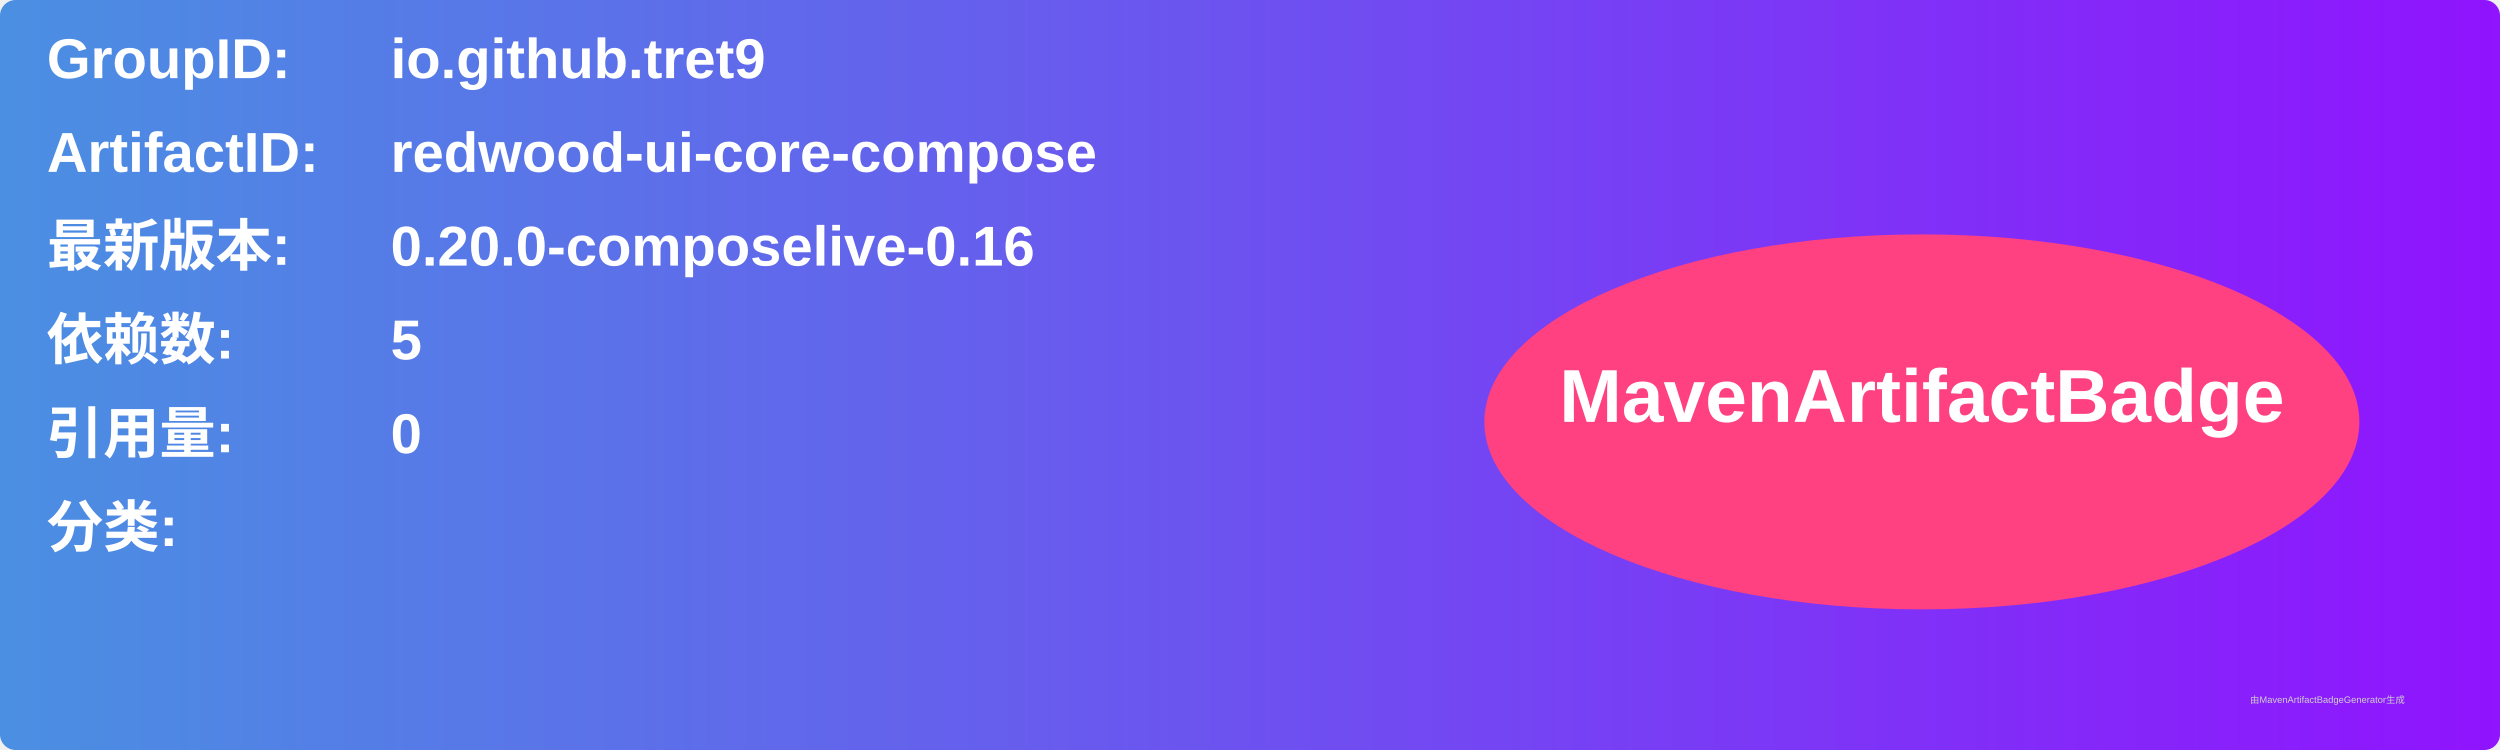
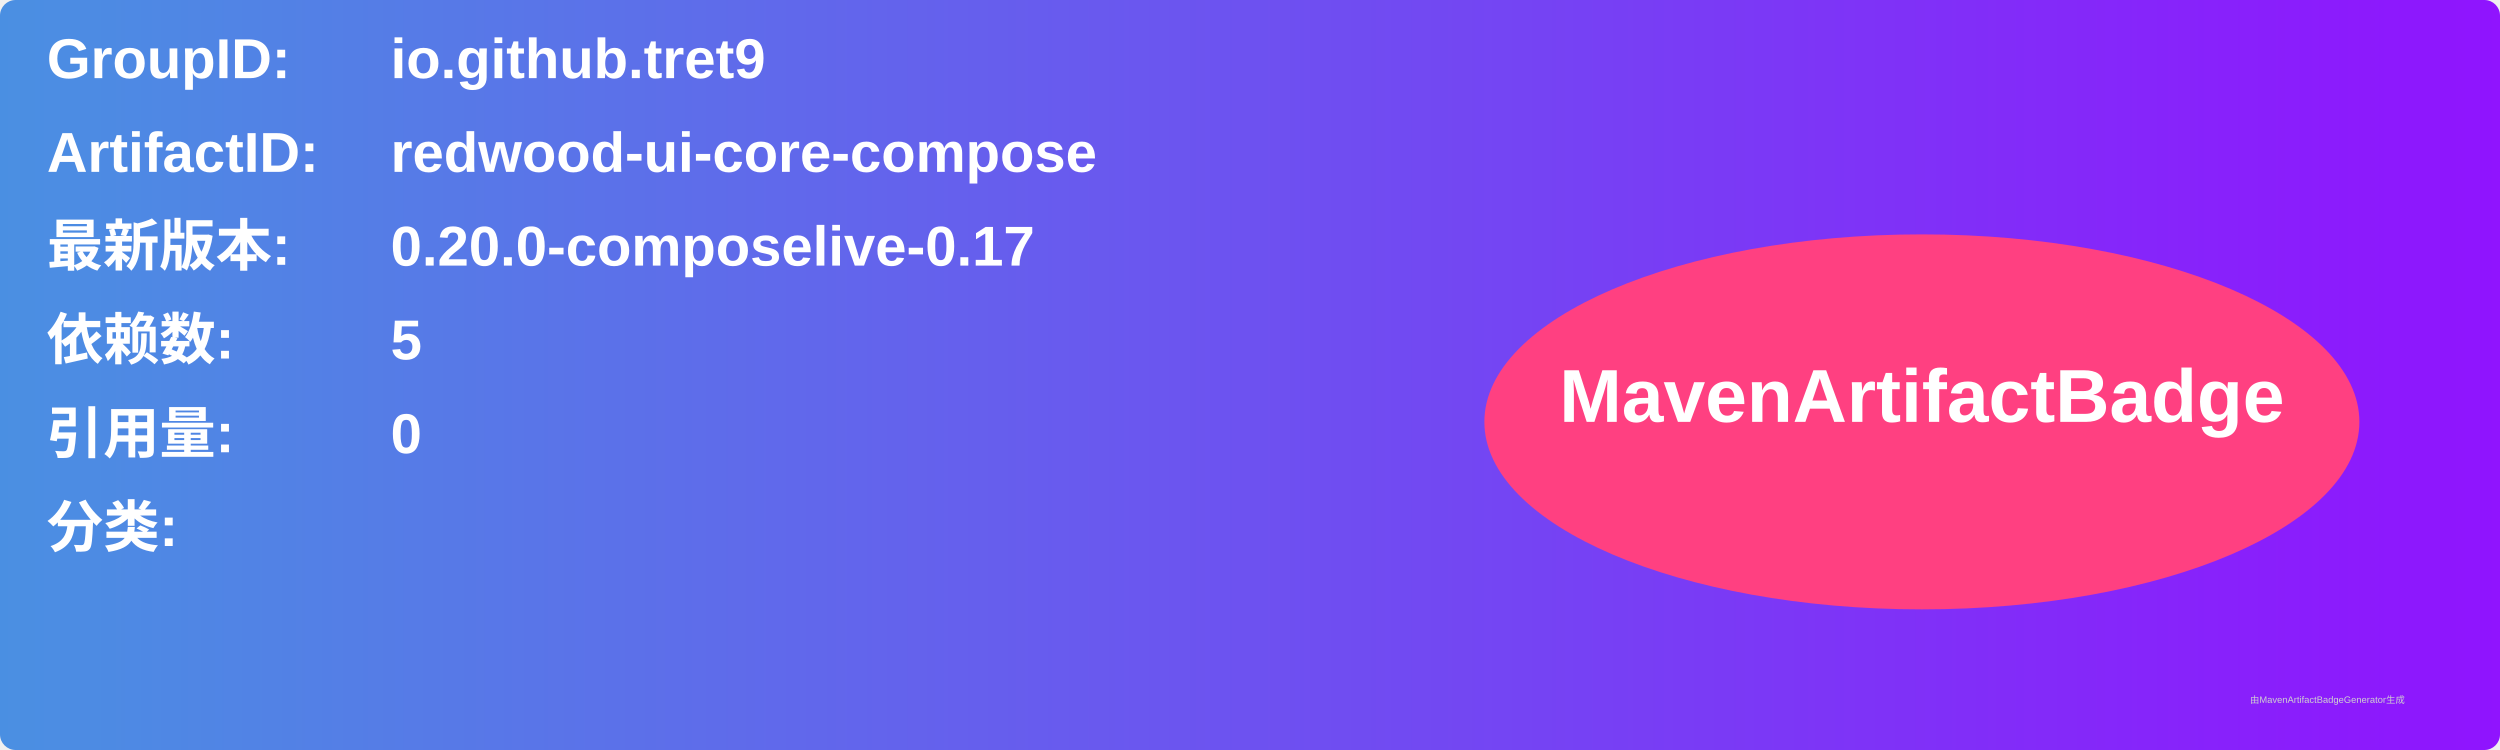
<svg xmlns="http://www.w3.org/2000/svg" width="800" height="240" viewBox="0 0 800 240">
  <linearGradient id="grad" x1="0%" y1="0%" x2="100%" y2="0%">
    <stop offset="0%" stop-color="#4a90e2" />
    <stop offset="100%" stop-color="#9013fe" />
  </linearGradient>
  <rect width="100%" height="100%" rx="5" ry="5" fill="url(#grad)" />
  <g transform="translate(15, 15)">
    <text x="0" y="10" font-family="Arial" font-size="18" fill="white" font-weight="bold" width="260">GroupID:</text>
    <text x="110" y="10" font-family="Arial" font-size="18" fill="white" font-weight="bold" width="460">io.github.tret9</text>
    <text x="0" y="40" font-family="Arial" font-size="18" fill="white" font-weight="bold" width="260">ArtifactID:</text>
    <text x="110" y="40" font-family="Arial" font-size="18" fill="white" font-weight="bold" width="460">redwood-ui-core-compose</text>
    <text x="0" y="70" font-family="Arial" font-size="18" fill="white" font-weight="bold">最新版本:</text>
    <text x="110" y="70" font-family="Arial" font-size="18" fill="white" font-weight="bold">
-       <tspan font-weight="bold">0.20.0-composelive-0.16</tspan>
+       <tspan font-weight="bold">0.20.0-composelive-0.17</tspan>
    </text>
    <text x="0" y="100" font-family="Arial" font-size="18" fill="white" font-weight="bold">依赖数: </text>
    <text x="110" y="100" font-family="Arial" font-size="18" fill="white">
      <tspan font-weight="bold">5</tspan>
    </text>
    <text x="0" y="130" font-family="Arial" font-size="18" fill="white" font-weight="bold">引用量: </text>
    <text x="110" y="130" font-family="Arial" font-size="18" fill="white">
      <tspan font-weight="bold">0</tspan>
    </text>
    <text x="0" y="160" font-family="Arial" font-size="18" fill="white" font-weight="bold">分类:</text>
    <text x="10" y="190" font-family="Arial" font-size="10" fill="white">
      <tspan font-weight="bold" />
    </text>
    <ellipse cx="600" cy="120" rx="140" ry="60" fill="#ff4081" />
    <text x="600" y="120" text-anchor="middle" font-family="Arial" font-size="24" fill="white" font-weight="bold">MavenArtifactBadge</text>
  </g>
  <text x="720" y="225" font-family="Arial" font-size="3" fill="#d0d0d0">由MavenArtifactBadgeGenerator生成</text>
</svg>
